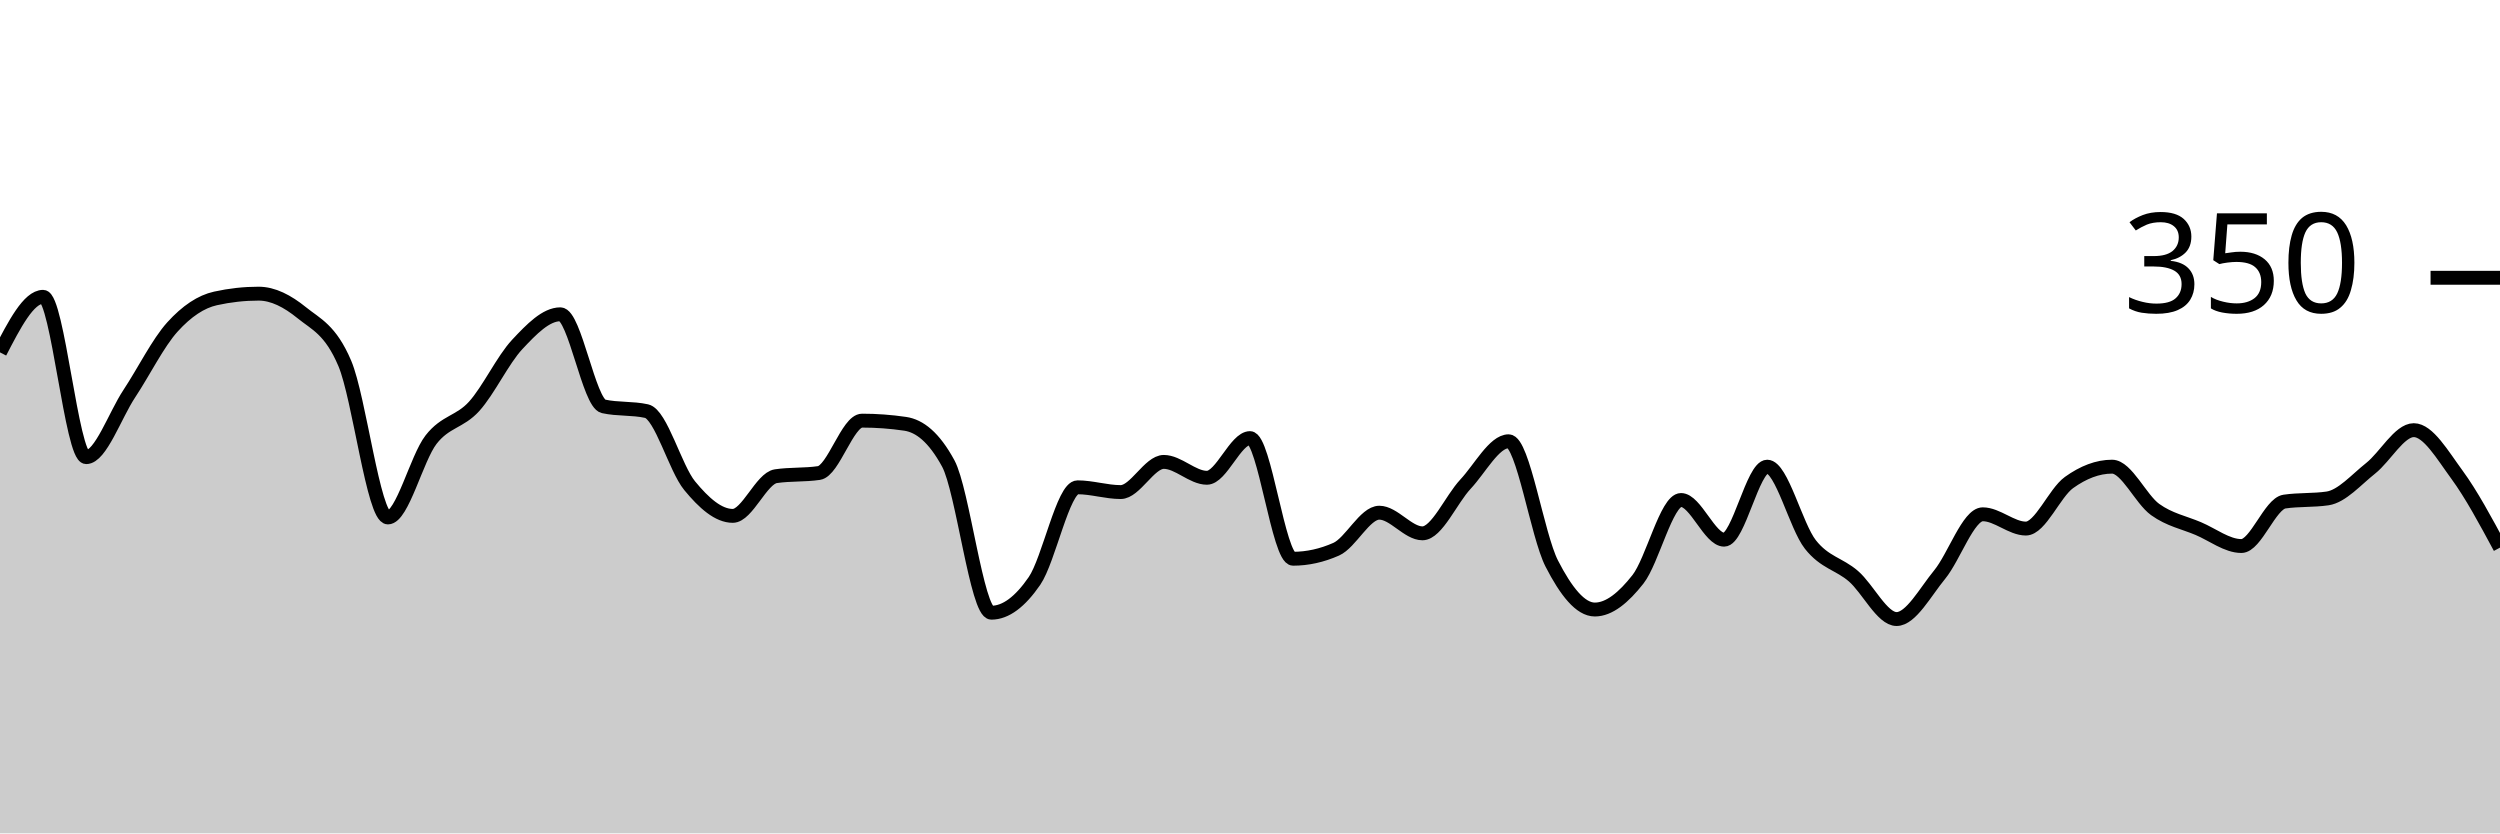
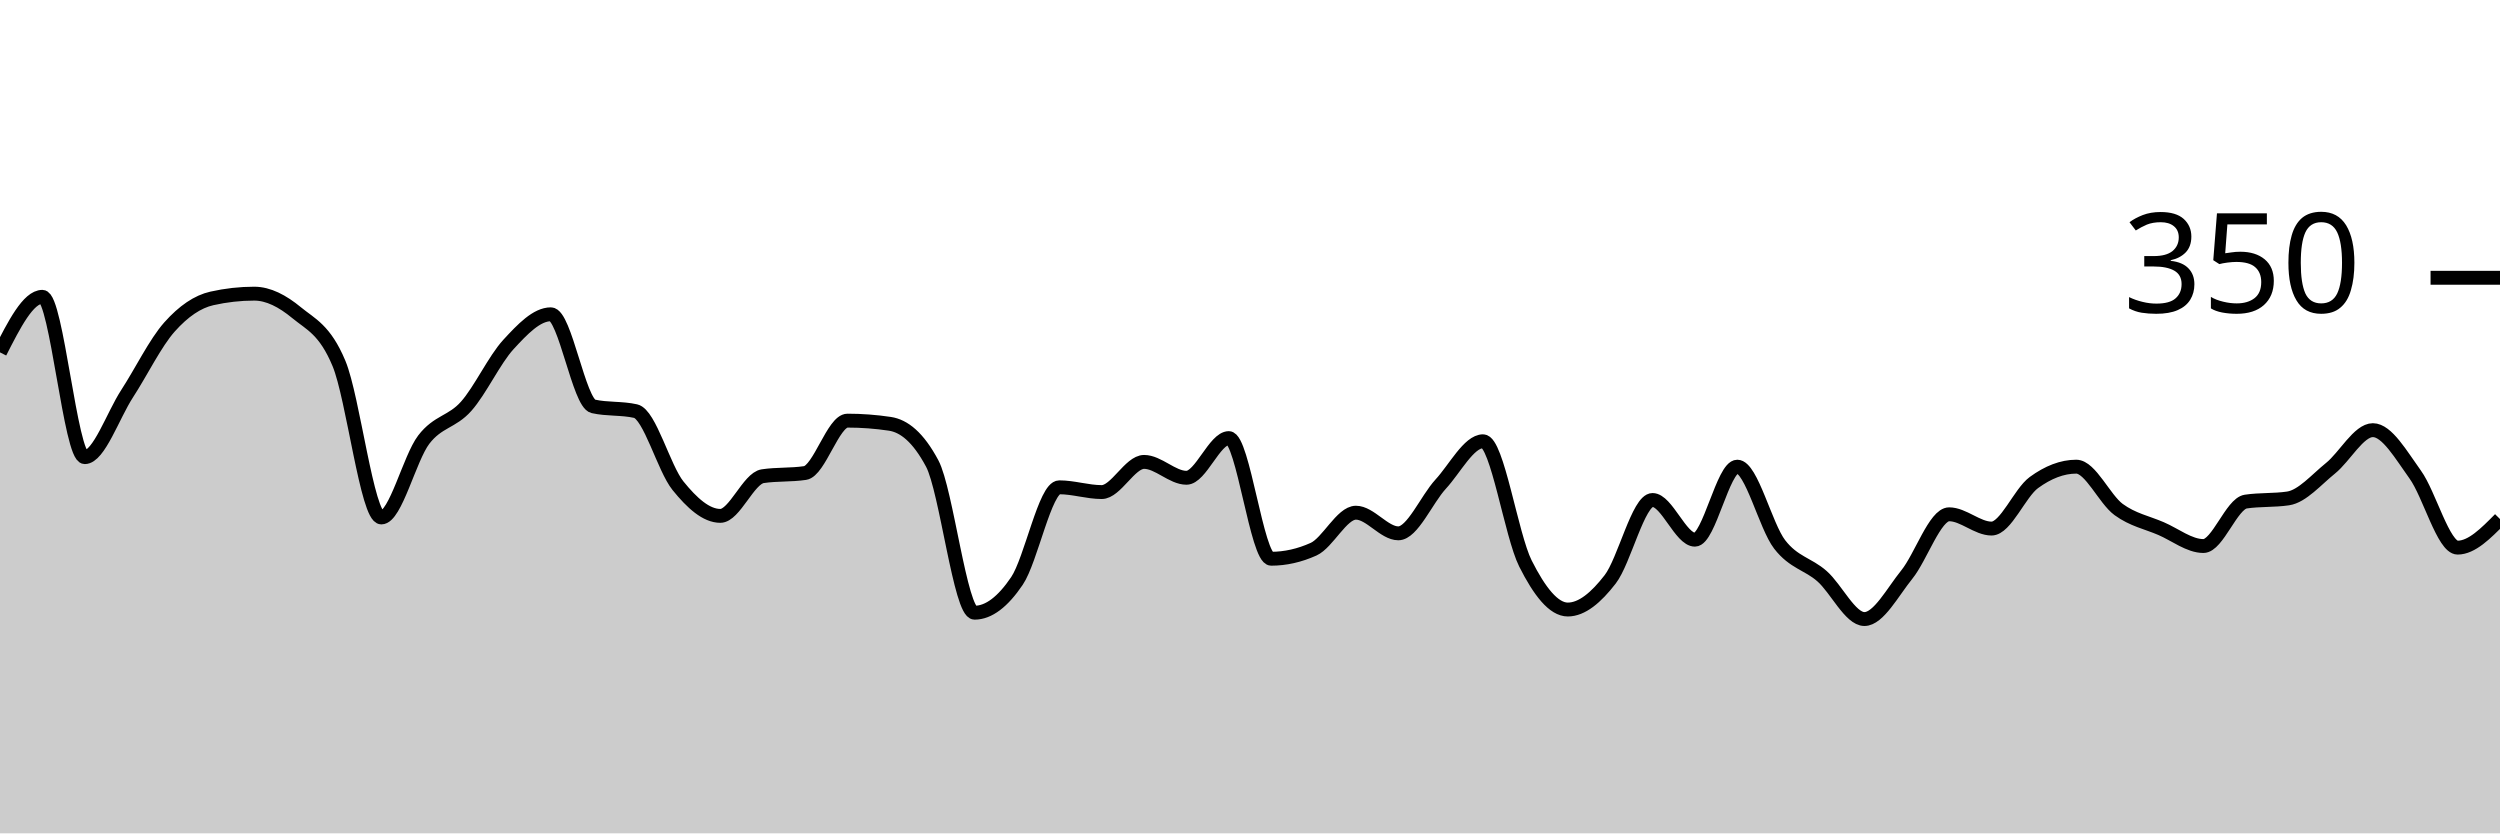
<svg xmlns="http://www.w3.org/2000/svg" viewBox="0 0 180 60">
  <g transform="translate(0,20)">
-     <path class="area" fill="rgba(0, 0, 0, 0.2)" d="M0,5.371C1.034,3.371,2.069,1.371,3.103,1.371C4.138,1.371,5.172,12.914,6.207,12.914C7.241,12.914,8.276,9.905,9.31,8.343C10.345,6.781,11.379,4.686,12.414,3.543C13.448,2.4,14.483,1.714,15.517,1.486C16.552,1.257,17.586,1.143,18.621,1.143C19.655,1.143,20.69,1.676,21.724,2.514C22.759,3.352,23.793,3.733,24.828,6.171C25.862,8.61,26.897,17.257,27.931,17.257C28.966,17.257,30,12.99,31.034,11.657C32.069,10.324,33.103,10.4,34.138,9.257C35.172,8.114,36.207,5.905,37.241,4.8C38.276,3.695,39.31,2.629,40.345,2.629C41.379,2.629,42.414,9.029,43.448,9.257C44.483,9.486,45.517,9.371,46.552,9.6C47.586,9.829,48.621,13.714,49.655,14.971C50.69,16.229,51.724,17.143,52.759,17.143C53.793,17.143,54.828,14.438,55.862,14.286C56.897,14.133,57.931,14.21,58.966,14.057C60,13.905,61.034,10.286,62.069,10.286C63.103,10.286,64.138,10.362,65.172,10.514C66.207,10.667,67.241,11.467,68.276,13.371C69.31,15.276,70.345,24.114,71.379,24.114C72.414,24.114,73.448,23.333,74.483,21.829C75.517,20.324,76.552,15.086,77.586,15.086C78.621,15.086,79.655,15.429,80.69,15.429C81.724,15.429,82.759,13.257,83.793,13.257C84.828,13.257,85.862,14.4,86.897,14.4C87.931,14.4,88.966,11.543,90,11.543C91.034,11.543,92.069,20.229,93.103,20.229C94.138,20.229,95.172,20,96.207,19.543C97.241,19.086,98.276,16.914,99.31,16.914C100.345,16.914,101.379,18.4,102.414,18.4C103.448,18.4,104.483,15.962,105.517,14.857C106.552,13.752,107.586,11.771,108.621,11.771C109.655,11.771,110.69,18.552,111.724,20.571C112.759,22.59,113.793,23.886,114.828,23.886C115.862,23.886,116.897,23.029,117.931,21.714C118.966,20.4,120,16,121.034,16C122.069,16,123.103,18.857,124.138,18.857C125.172,18.857,126.207,13.6,127.241,13.6C128.276,13.6,129.31,17.886,130.345,19.2C131.379,20.514,132.414,20.59,133.448,21.486C134.483,22.381,135.517,24.571,136.552,24.571C137.586,24.571,138.621,22.629,139.655,21.371C140.69,20.114,141.724,17.029,142.759,17.029C143.793,17.029,144.828,18.057,145.862,18.057C146.897,18.057,147.931,15.486,148.966,14.743C150,14,151.034,13.6,152.069,13.6C153.103,13.6,154.138,15.943,155.172,16.686C156.207,17.429,157.241,17.619,158.276,18.057C159.31,18.495,160.345,19.314,161.379,19.314C162.414,19.314,163.448,16.267,164.483,16.114C165.517,15.962,166.552,16.038,167.586,15.886C168.621,15.733,169.655,14.533,170.69,13.714C171.724,12.895,172.759,10.971,173.793,10.971C174.828,10.971,175.862,12.762,176.897,14.171C177.931,15.581,178.966,17.505,180,19.429L180,40C178.966,40,177.931,40,176.897,40C175.862,40,174.828,40,173.793,40C172.759,40,171.724,40,170.69,40C169.655,40,168.621,40,167.586,40C166.552,40,165.517,40,164.483,40C163.448,40,162.414,40,161.379,40C160.345,40,159.31,40,158.276,40C157.241,40,156.207,40,155.172,40C154.138,40,153.103,40,152.069,40C151.034,40,150,40,148.966,40C147.931,40,146.897,40,145.862,40C144.828,40,143.793,40,142.759,40C141.724,40,140.69,40,139.655,40C138.621,40,137.586,40,136.552,40C135.517,40,134.483,40,133.448,40C132.414,40,131.379,40,130.345,40C129.31,40,128.276,40,127.241,40C126.207,40,125.172,40,124.138,40C123.103,40,122.069,40,121.034,40C120,40,118.966,40,117.931,40C116.897,40,115.862,40,114.828,40C113.793,40,112.759,40,111.724,40C110.69,40,109.655,40,108.621,40C107.586,40,106.552,40,105.517,40C104.483,40,103.448,40,102.414,40C101.379,40,100.345,40,99.31,40C98.276,40,97.241,40,96.207,40C95.172,40,94.138,40,93.103,40C92.069,40,91.034,40,90,40C88.966,40,87.931,40,86.897,40C85.862,40,84.828,40,83.793,40C82.759,40,81.724,40,80.69,40C79.655,40,78.621,40,77.586,40C76.552,40,75.517,40,74.483,40C73.448,40,72.414,40,71.379,40C70.345,40,69.31,40,68.276,40C67.241,40,66.207,40,65.172,40C64.138,40,63.103,40,62.069,40C61.034,40,60,40,58.966,40C57.931,40,56.897,40,55.862,40C54.828,40,53.793,40,52.759,40C51.724,40,50.69,40,49.655,40C48.621,40,47.586,40,46.552,40C45.517,40,44.483,40,43.448,40C42.414,40,41.379,40,40.345,40C39.31,40,38.276,40,37.241,40C36.207,40,35.172,40,34.138,40C33.103,40,32.069,40,31.034,40C30,40,28.966,40,27.931,40C26.897,40,25.862,40,24.828,40C23.793,40,22.759,40,21.724,40C20.69,40,19.655,40,18.621,40C17.586,40,16.552,40,15.517,40C14.483,40,13.448,40,12.414,40C11.379,40,10.345,40,9.31,40C8.276,40,7.241,40,6.207,40C5.172,40,4.138,40,3.103,40C2.069,40,1.034,40,0,40Z" />
-     <path class="line" stroke="black" fill="none" d="M0,5.371C1.034,3.371,2.069,1.371,3.103,1.371C4.138,1.371,5.172,12.914,6.207,12.914C7.241,12.914,8.276,9.905,9.31,8.343C10.345,6.781,11.379,4.686,12.414,3.543C13.448,2.4,14.483,1.714,15.517,1.486C16.552,1.257,17.586,1.143,18.621,1.143C19.655,1.143,20.69,1.676,21.724,2.514C22.759,3.352,23.793,3.733,24.828,6.171C25.862,8.61,26.897,17.257,27.931,17.257C28.966,17.257,30,12.99,31.034,11.657C32.069,10.324,33.103,10.4,34.138,9.257C35.172,8.114,36.207,5.905,37.241,4.8C38.276,3.695,39.31,2.629,40.345,2.629C41.379,2.629,42.414,9.029,43.448,9.257C44.483,9.486,45.517,9.371,46.552,9.6C47.586,9.829,48.621,13.714,49.655,14.971C50.69,16.229,51.724,17.143,52.759,17.143C53.793,17.143,54.828,14.438,55.862,14.286C56.897,14.133,57.931,14.21,58.966,14.057C60,13.905,61.034,10.286,62.069,10.286C63.103,10.286,64.138,10.362,65.172,10.514C66.207,10.667,67.241,11.467,68.276,13.371C69.31,15.276,70.345,24.114,71.379,24.114C72.414,24.114,73.448,23.333,74.483,21.829C75.517,20.324,76.552,15.086,77.586,15.086C78.621,15.086,79.655,15.429,80.69,15.429C81.724,15.429,82.759,13.257,83.793,13.257C84.828,13.257,85.862,14.4,86.897,14.4C87.931,14.4,88.966,11.543,90,11.543C91.034,11.543,92.069,20.229,93.103,20.229C94.138,20.229,95.172,20,96.207,19.543C97.241,19.086,98.276,16.914,99.31,16.914C100.345,16.914,101.379,18.4,102.414,18.4C103.448,18.4,104.483,15.962,105.517,14.857C106.552,13.752,107.586,11.771,108.621,11.771C109.655,11.771,110.69,18.552,111.724,20.571C112.759,22.59,113.793,23.886,114.828,23.886C115.862,23.886,116.897,23.029,117.931,21.714C118.966,20.4,120,16,121.034,16C122.069,16,123.103,18.857,124.138,18.857C125.172,18.857,126.207,13.6,127.241,13.6C128.276,13.6,129.31,17.886,130.345,19.2C131.379,20.514,132.414,20.59,133.448,21.486C134.483,22.381,135.517,24.571,136.552,24.571C137.586,24.571,138.621,22.629,139.655,21.371C140.69,20.114,141.724,17.029,142.759,17.029C143.793,17.029,144.828,18.057,145.862,18.057C146.897,18.057,147.931,15.486,148.966,14.743C150,14,151.034,13.6,152.069,13.6C153.103,13.6,154.138,15.943,155.172,16.686C156.207,17.429,157.241,17.619,158.276,18.057C159.31,18.495,160.345,19.314,161.379,19.314C162.414,19.314,163.448,16.267,164.483,16.114C165.517,15.962,166.552,16.038,167.586,15.886C168.621,15.733,169.655,14.533,170.69,13.714C171.724,12.895,172.759,10.971,173.793,10.971C174.828,10.971,175.862,12.762,176.897,14.171C177.931,15.581,178.966,17.505,180,19.429" />
+     <path class="area" fill="rgba(0, 0, 0, 0.2)" d="M0,5.371C1.017,3.371,2.034,1.371,3.051,1.371C4.068,1.371,5.085,12.914,6.102,12.914C7.119,12.914,8.136,9.905,9.153,8.343C10.169,6.781,11.186,4.686,12.203,3.543C13.22,2.4,14.237,1.714,15.254,1.486C16.271,1.257,17.288,1.143,18.305,1.143C19.322,1.143,20.339,1.676,21.356,2.514C22.373,3.352,23.39,3.733,24.407,6.171C25.424,8.61,26.441,17.257,27.458,17.257C28.475,17.257,29.492,12.99,30.508,11.657C31.525,10.324,32.542,10.4,33.559,9.257C34.576,8.114,35.593,5.905,36.61,4.8C37.627,3.695,38.644,2.629,39.661,2.629C40.678,2.629,41.695,9.029,42.712,9.257C43.729,9.486,44.746,9.371,45.763,9.6C46.78,9.829,47.797,13.714,48.814,14.971C49.831,16.229,50.847,17.143,51.864,17.143C52.881,17.143,53.898,14.438,54.915,14.286C55.932,14.133,56.949,14.21,57.966,14.057C58.983,13.905,60,10.286,61.017,10.286C62.034,10.286,63.051,10.362,64.068,10.514C65.085,10.667,66.102,11.467,67.119,13.371C68.136,15.276,69.153,24.114,70.169,24.114C71.186,24.114,72.203,23.333,73.22,21.829C74.237,20.324,75.254,15.086,76.271,15.086C77.288,15.086,78.305,15.429,79.322,15.429C80.339,15.429,81.356,13.257,82.373,13.257C83.39,13.257,84.407,14.4,85.424,14.4C86.441,14.4,87.458,11.543,88.475,11.543C89.492,11.543,90.508,20.229,91.525,20.229C92.542,20.229,93.559,20,94.576,19.543C95.593,19.086,96.61,16.914,97.627,16.914C98.644,16.914,99.661,18.4,100.678,18.4C101.695,18.4,102.712,15.962,103.729,14.857C104.746,13.752,105.763,11.771,106.78,11.771C107.797,11.771,108.814,18.552,109.831,20.571C110.847,22.59,111.864,23.886,112.881,23.886C113.898,23.886,114.915,23.029,115.932,21.714C116.949,20.4,117.966,16,118.983,16C120,16,121.017,18.857,122.034,18.857C123.051,18.857,124.068,13.6,125.085,13.6C126.102,13.6,127.119,17.886,128.136,19.2C129.153,20.514,130.169,20.59,131.186,21.486C132.203,22.381,133.22,24.571,134.237,24.571C135.254,24.571,136.271,22.629,137.288,21.371C138.305,20.114,139.322,17.029,140.339,17.029C141.356,17.029,142.373,18.057,143.39,18.057C144.407,18.057,145.424,15.486,146.441,14.743C147.458,14,148.475,13.6,149.492,13.6C150.508,13.6,151.525,15.943,152.542,16.686C153.559,17.429,154.576,17.619,155.593,18.057C156.61,18.495,157.627,19.314,158.644,19.314C159.661,19.314,160.678,16.267,161.695,16.114C162.712,15.962,163.729,16.038,164.746,15.886C165.763,15.733,166.78,14.533,167.797,13.714C168.814,12.895,169.831,10.971,170.847,10.971C171.864,10.971,172.881,12.762,173.898,14.171C174.915,15.581,175.932,19.429,176.949,19.429C177.966,19.429,178.983,18.4,180,17.371L180,40C178.983,40,177.966,40,176.949,40C175.932,40,174.915,40,173.898,40C172.881,40,171.864,40,170.847,40C169.831,40,168.814,40,167.797,40C166.78,40,165.763,40,164.746,40C163.729,40,162.712,40,161.695,40C160.678,40,159.661,40,158.644,40C157.627,40,156.61,40,155.593,40C154.576,40,153.559,40,152.542,40C151.525,40,150.508,40,149.492,40C148.475,40,147.458,40,146.441,40C145.424,40,144.407,40,143.39,40C142.373,40,141.356,40,140.339,40C139.322,40,138.305,40,137.288,40C136.271,40,135.254,40,134.237,40C133.22,40,132.203,40,131.186,40C130.169,40,129.153,40,128.136,40C127.119,40,126.102,40,125.085,40C124.068,40,123.051,40,122.034,40C121.017,40,120,40,118.983,40C117.966,40,116.949,40,115.932,40C114.915,40,113.898,40,112.881,40C111.864,40,110.847,40,109.831,40C108.814,40,107.797,40,106.78,40C105.763,40,104.746,40,103.729,40C102.712,40,101.695,40,100.678,40C99.661,40,98.644,40,97.627,40C96.61,40,95.593,40,94.576,40C93.559,40,92.542,40,91.525,40C90.508,40,89.492,40,88.475,40C87.458,40,86.441,40,85.424,40C84.407,40,83.39,40,82.373,40C81.356,40,80.339,40,79.322,40C78.305,40,77.288,40,76.271,40C75.254,40,74.237,40,73.22,40C72.203,40,71.186,40,70.169,40C69.153,40,68.136,40,67.119,40C66.102,40,65.085,40,64.068,40C63.051,40,62.034,40,61.017,40C60,40,58.983,40,57.966,40C56.949,40,55.932,40,54.915,40C53.898,40,52.881,40,51.864,40C50.847,40,49.831,40,48.814,40C47.797,40,46.78,40,45.763,40C44.746,40,43.729,40,42.712,40C41.695,40,40.678,40,39.661,40C38.644,40,37.627,40,36.61,40C35.593,40,34.576,40,33.559,40C32.542,40,31.525,40,30.508,40C29.492,40,28.475,40,27.458,40C26.441,40,25.424,40,24.407,40C23.39,40,22.373,40,21.356,40C20.339,40,19.322,40,18.305,40C17.288,40,16.271,40,15.254,40C14.237,40,13.22,40,12.203,40C11.186,40,10.169,40,9.153,40C8.136,40,7.119,40,6.102,40C5.085,40,4.068,40,3.051,40C2.034,40,1.017,40,0,40Z" />
+     <path class="line" stroke="black" fill="none" d="M0,5.371C1.017,3.371,2.034,1.371,3.051,1.371C4.068,1.371,5.085,12.914,6.102,12.914C7.119,12.914,8.136,9.905,9.153,8.343C10.169,6.781,11.186,4.686,12.203,3.543C13.22,2.4,14.237,1.714,15.254,1.486C16.271,1.257,17.288,1.143,18.305,1.143C19.322,1.143,20.339,1.676,21.356,2.514C22.373,3.352,23.39,3.733,24.407,6.171C25.424,8.61,26.441,17.257,27.458,17.257C28.475,17.257,29.492,12.99,30.508,11.657C31.525,10.324,32.542,10.4,33.559,9.257C34.576,8.114,35.593,5.905,36.61,4.8C37.627,3.695,38.644,2.629,39.661,2.629C40.678,2.629,41.695,9.029,42.712,9.257C43.729,9.486,44.746,9.371,45.763,9.6C46.78,9.829,47.797,13.714,48.814,14.971C49.831,16.229,50.847,17.143,51.864,17.143C52.881,17.143,53.898,14.438,54.915,14.286C55.932,14.133,56.949,14.21,57.966,14.057C58.983,13.905,60,10.286,61.017,10.286C62.034,10.286,63.051,10.362,64.068,10.514C65.085,10.667,66.102,11.467,67.119,13.371C68.136,15.276,69.153,24.114,70.169,24.114C71.186,24.114,72.203,23.333,73.22,21.829C74.237,20.324,75.254,15.086,76.271,15.086C77.288,15.086,78.305,15.429,79.322,15.429C80.339,15.429,81.356,13.257,82.373,13.257C83.39,13.257,84.407,14.4,85.424,14.4C86.441,14.4,87.458,11.543,88.475,11.543C89.492,11.543,90.508,20.229,91.525,20.229C92.542,20.229,93.559,20,94.576,19.543C95.593,19.086,96.61,16.914,97.627,16.914C98.644,16.914,99.661,18.4,100.678,18.4C101.695,18.4,102.712,15.962,103.729,14.857C104.746,13.752,105.763,11.771,106.78,11.771C107.797,11.771,108.814,18.552,109.831,20.571C110.847,22.59,111.864,23.886,112.881,23.886C113.898,23.886,114.915,23.029,115.932,21.714C116.949,20.4,117.966,16,118.983,16C120,16,121.017,18.857,122.034,18.857C123.051,18.857,124.068,13.6,125.085,13.6C126.102,13.6,127.119,17.886,128.136,19.2C129.153,20.514,130.169,20.59,131.186,21.486C132.203,22.381,133.22,24.571,134.237,24.571C135.254,24.571,136.271,22.629,137.288,21.371C138.305,20.114,139.322,17.029,140.339,17.029C141.356,17.029,142.373,18.057,143.39,18.057C144.407,18.057,145.424,15.486,146.441,14.743C147.458,14,148.475,13.6,149.492,13.6C150.508,13.6,151.525,15.943,152.542,16.686C153.559,17.429,154.576,17.619,155.593,18.057C156.61,18.495,157.627,19.314,158.644,19.314C159.661,19.314,160.678,16.267,161.695,16.114C162.712,15.962,163.729,16.038,164.746,15.886C165.763,15.733,166.78,14.533,167.797,13.714C168.814,12.895,169.831,10.971,170.847,10.971C171.864,10.971,172.881,12.762,173.898,14.171C174.915,15.581,175.932,19.429,176.949,19.429C177.966,19.429,178.983,18.4,180,17.371" />
    <path class="axis-ceiling" stroke-width="1" stroke="black" fill="none" d="M175,0L180,0" />
    <text class="axis-ceiling-label" font-family="sans-serif" text-anchor="end" font-size="10px" x="170" y="2.5">350</text>
  </g>
</svg>
